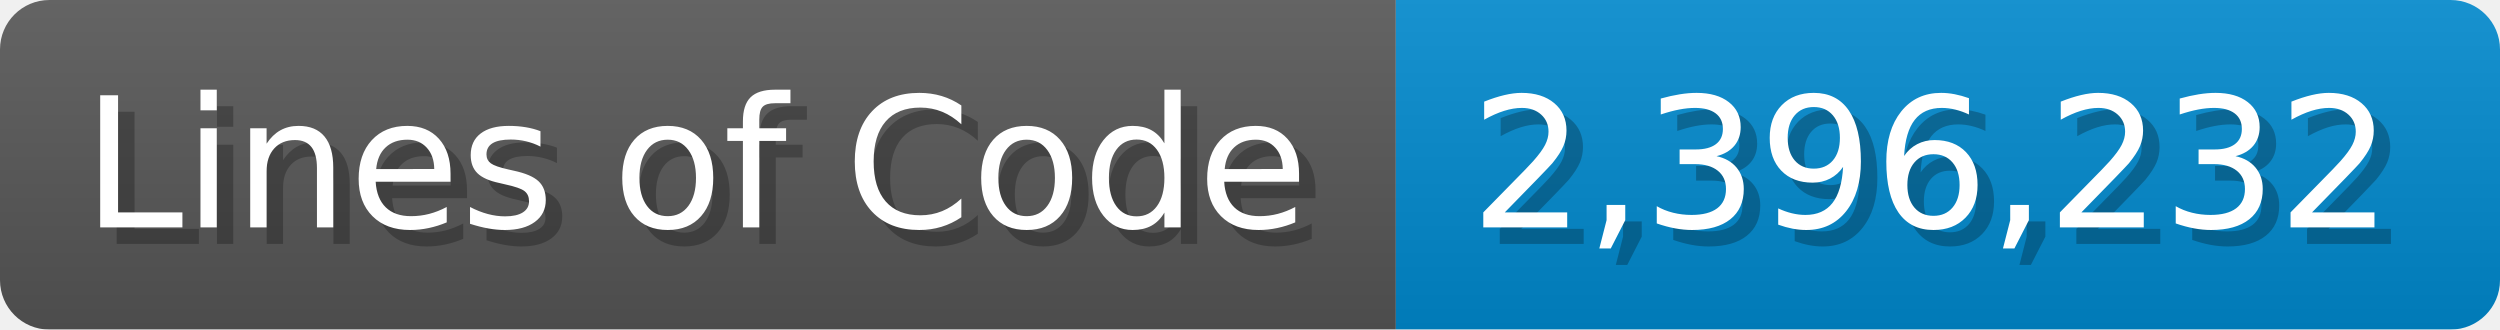
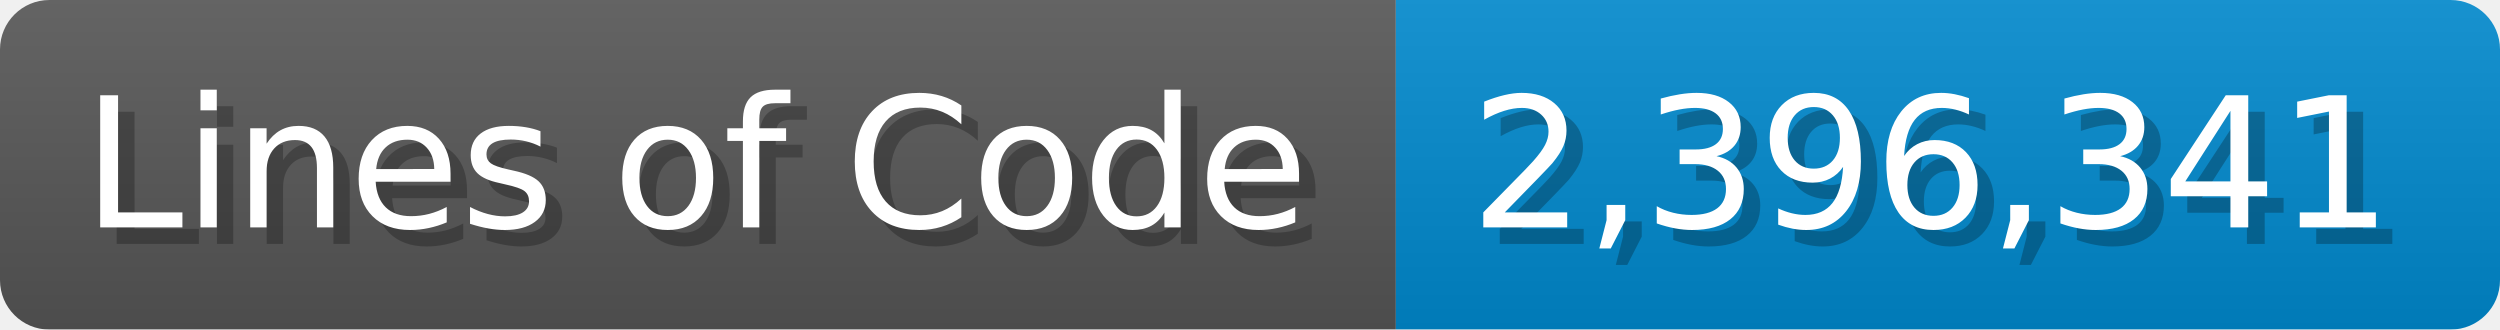
<svg xmlns="http://www.w3.org/2000/svg" width="151.7" height="20" viewBox="0 0 1517 200">
  <linearGradient id="a" x2="0" y2="100%">
    <stop offset="0" stop-opacity=".1" stop-color="#EEE" />
    <stop offset="1" stop-opacity=".1" />
  </linearGradient>
  <mask id="m">
    <rect width="1517" height="200" rx="30" fill="#FFF" />
  </mask>
  <g mask="url(#m)">
    <rect width="847" height="200" fill="#555" />
    <rect width="670" height="200" fill="#08C" x="847" />
    <rect width="1517" height="200" fill="url(#a)" />
  </g>
  <g fill="#fff" text-anchor="start" font-family="Verdana,DejaVu Sans,sans-serif" font-size="110">
    <text x="60" y="148" textLength="747" fill="#000" opacity="0.25">Lines of Code</text>
    <text x="50" y="138" textLength="747">Lines of Code</text>
-     <text x="902" y="148" textLength="570" fill="#000" opacity="0.25">2,396,232</text>
-     <text x="892" y="138" textLength="570">2,396,232</text>
+     <text x="902" y="148" textLength="570" fill="#000" opacity="0.25">2,396,341</text>
+     <text x="892" y="138" textLength="570">2,396,341</text>
  </g>
</svg>
